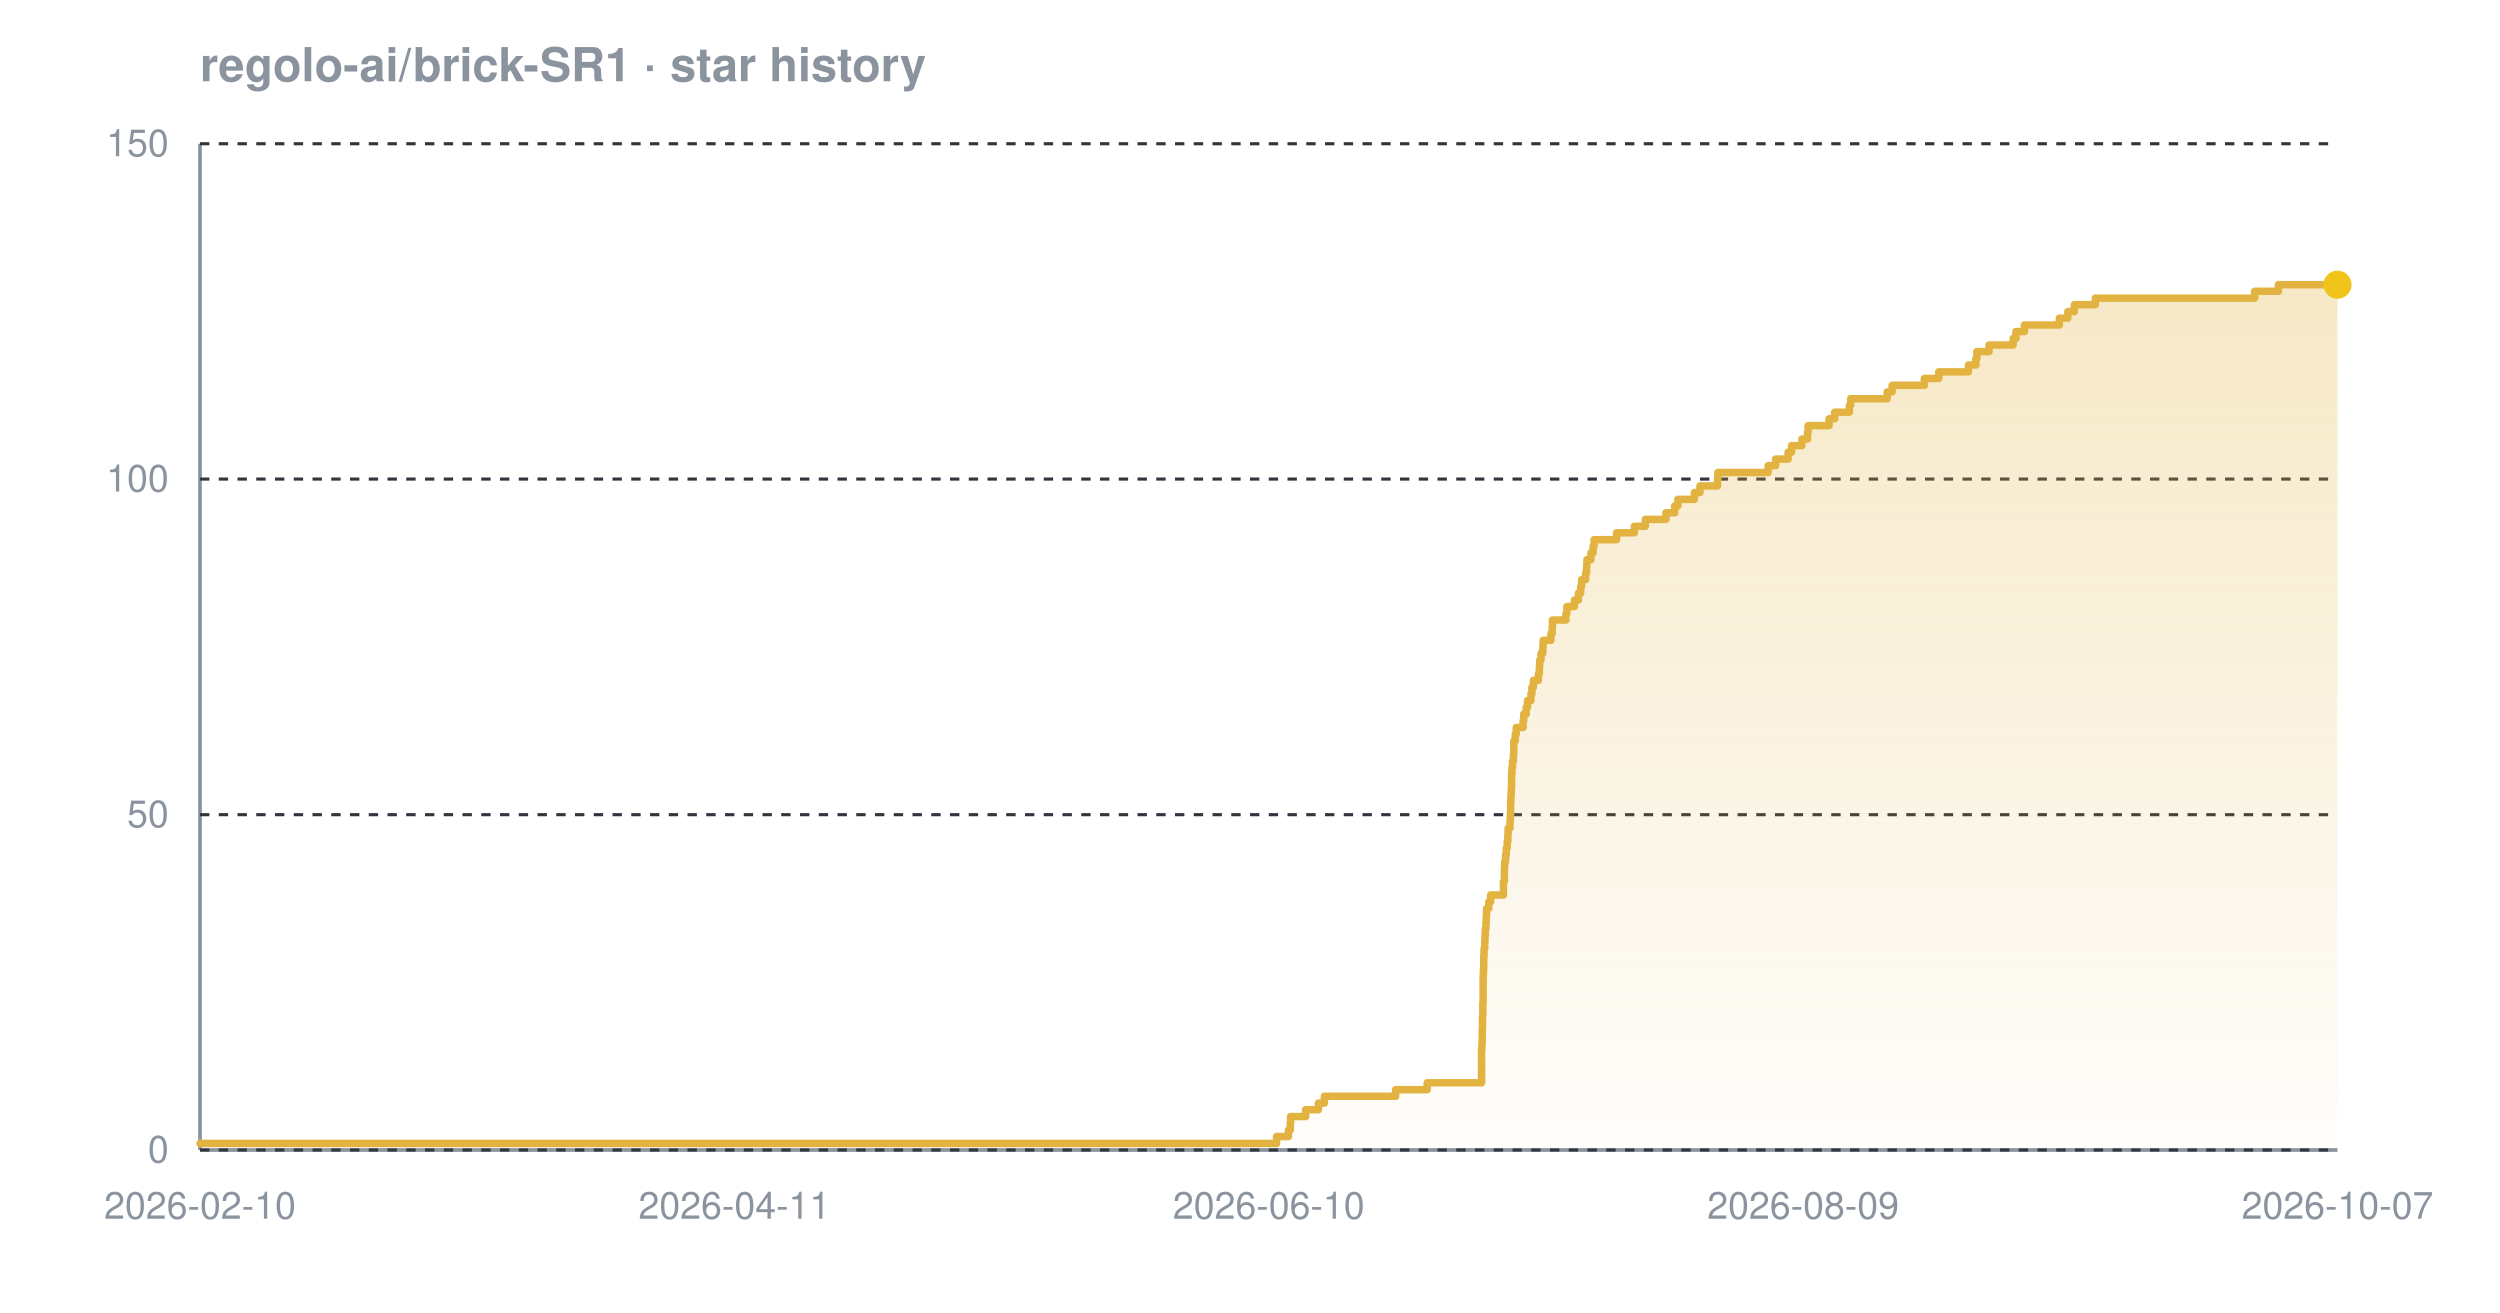
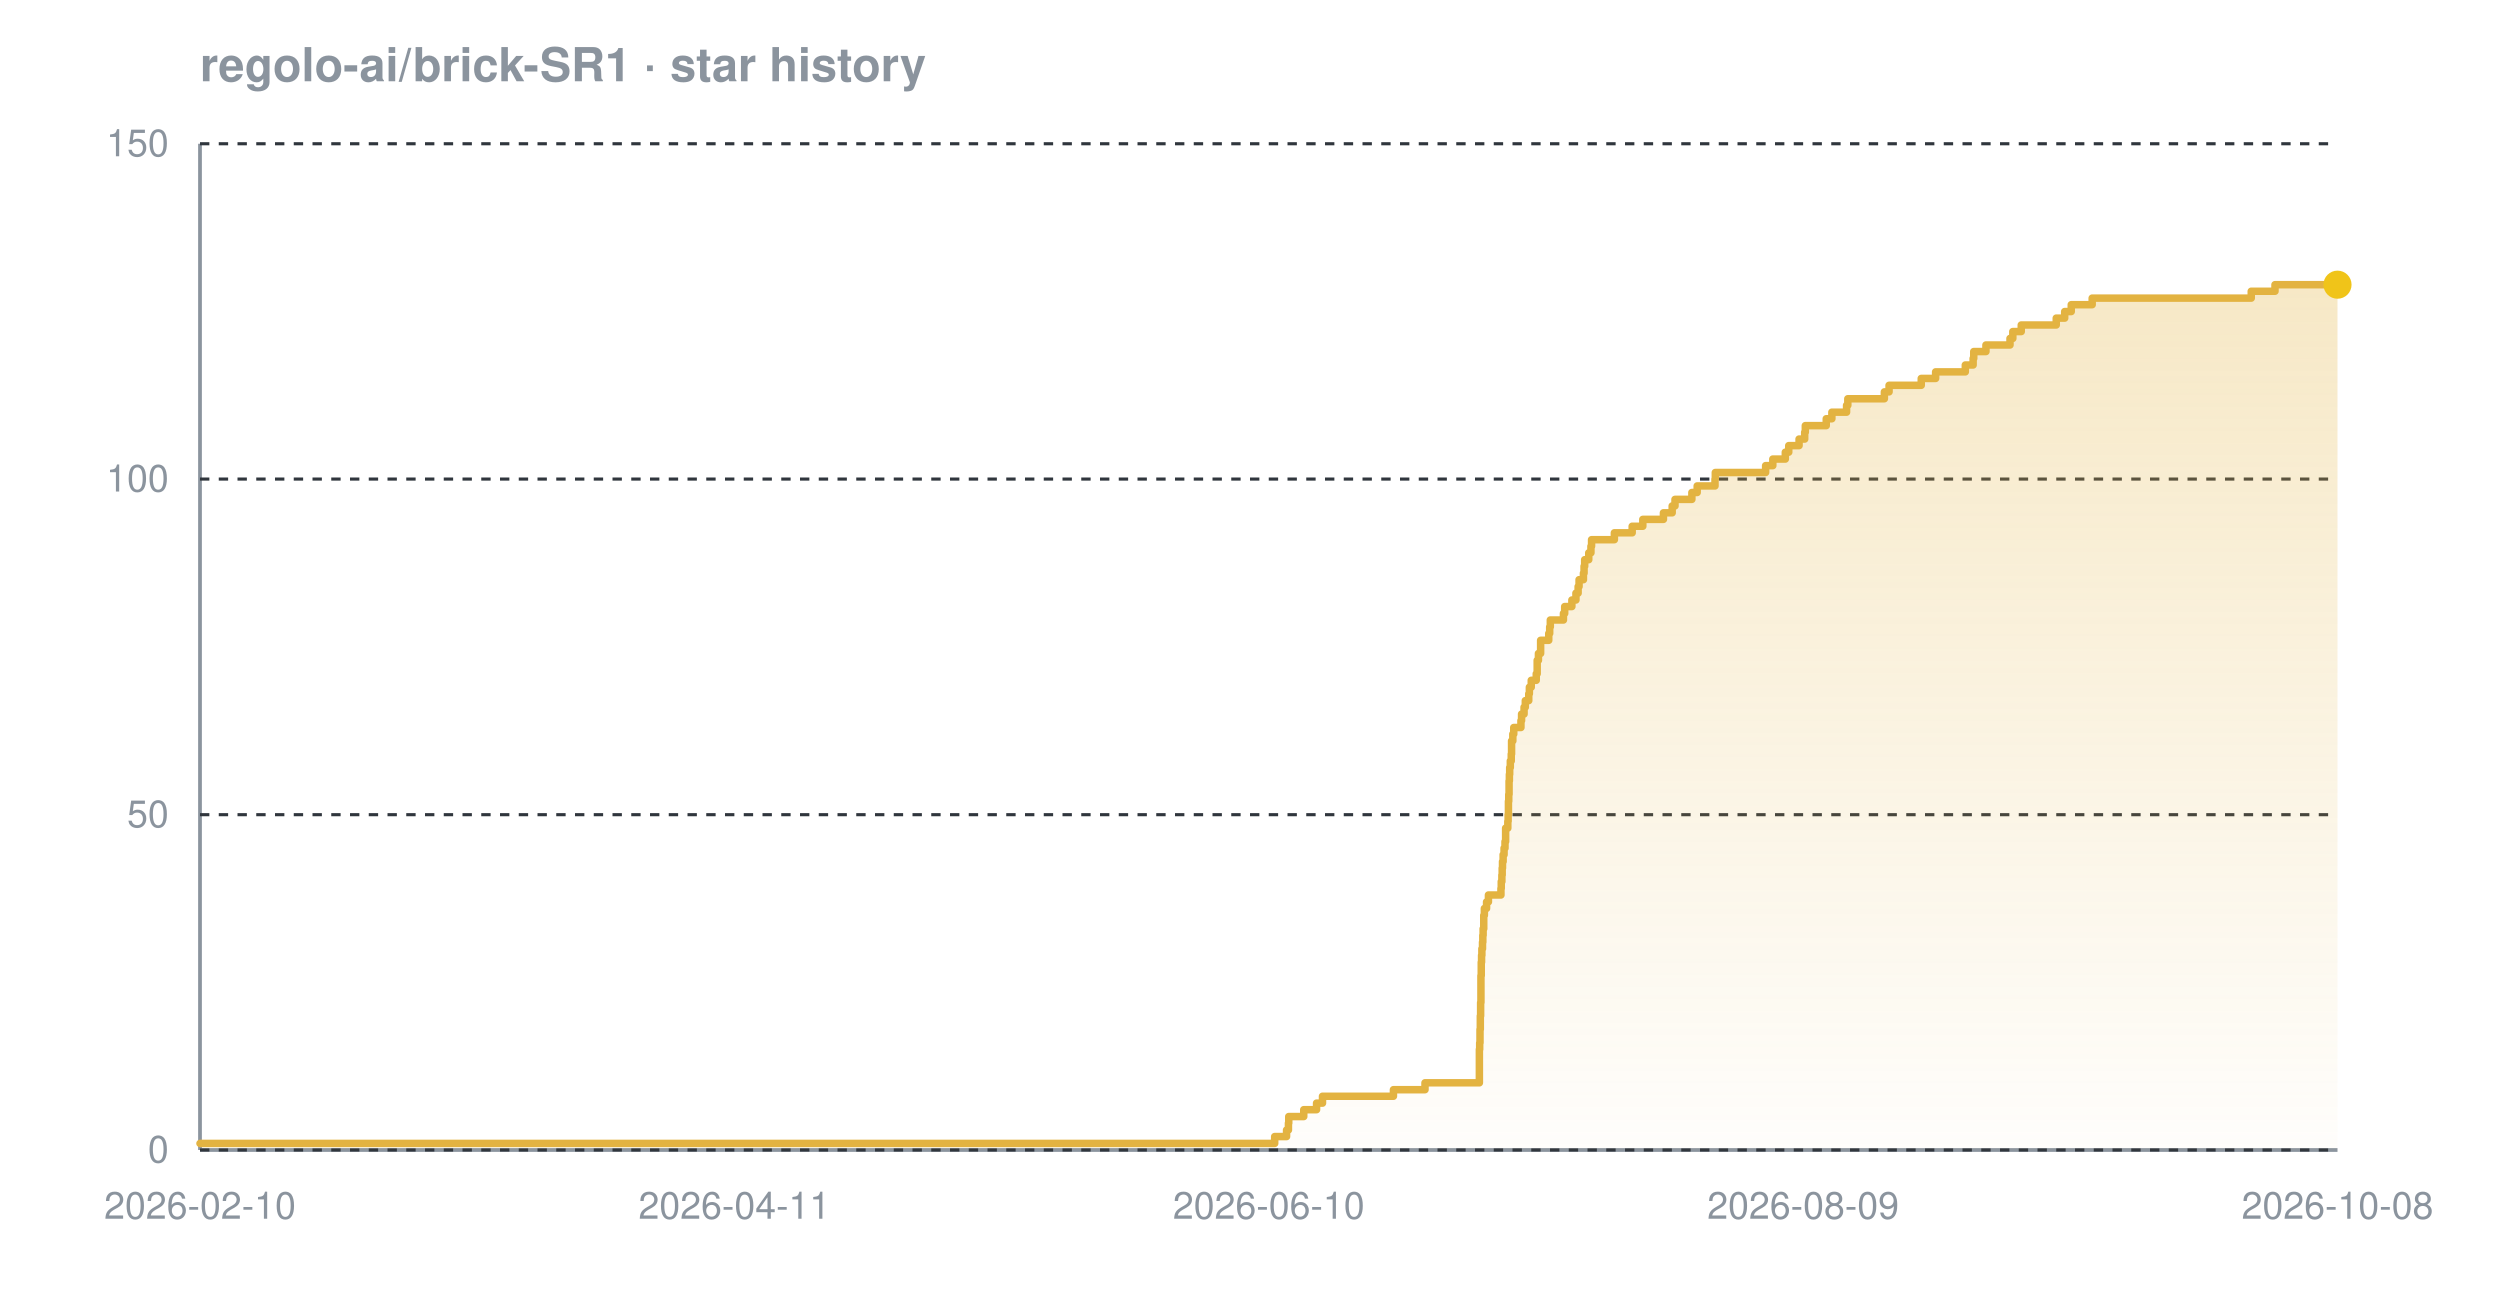
<svg xmlns="http://www.w3.org/2000/svg" width="800" height="420" viewBox="0 0 800 420" font-family="-apple-system,BlinkMacSystemFont,'Segoe UI',Helvetica,Arial,sans-serif" role="img" aria-label="Star history chart for regolo-ai/brick-SR1">
  <defs>
    <linearGradient id="grad-dark" x1="0" y1="0" x2="0" y2="1">
      <stop offset="0%" stop-color="#e3b341" stop-opacity="0.30" />
      <stop offset="100%" stop-color="#e3b341" stop-opacity="0.02" />
    </linearGradient>
  </defs>
  <text x="64" y="26" font-size="15" font-weight="600" fill="#8b949e">regolo-ai/brick-SR1 · star history</text>
  <line x1="64" y1="368" x2="748" y2="368" stroke="#8b949e" stroke-width="1.2" />
  <line x1="64" y1="46" x2="64" y2="368" stroke="#8b949e" stroke-width="1.2" />
  <line x1="64" y1="368.0" x2="748" y2="368.0" stroke="#30363d" stroke-width="1" stroke-dasharray="3 3" />
  <line x1="64" y1="260.7" x2="748" y2="260.7" stroke="#30363d" stroke-width="1" stroke-dasharray="3 3" />
  <line x1="64" y1="153.3" x2="748" y2="153.3" stroke="#30363d" stroke-width="1" stroke-dasharray="3 3" />
  <line x1="64" y1="46.0" x2="748" y2="46.0" stroke="#30363d" stroke-width="1" stroke-dasharray="3 3" />
-   <path d="M 64.0 365.9 L 408.5 365.9 L 408.5 363.7 L 412.3 363.7 L 412.3 361.6 L 412.9 361.6 L 412.9 359.4 L 413.0 359.4 L 413.0 357.3 L 417.8 357.3 L 417.8 355.1 L 421.9 355.1 L 421.9 353.0 L 423.8 353.0 L 423.8 350.8 L 446.6 350.8 L 446.6 348.7 L 456.7 348.7 L 456.7 346.5 L 474.1 346.5 L 474.1 344.4 L 474.1 344.4 L 474.1 342.2 L 474.1 342.2 L 474.1 340.1 L 474.1 340.1 L 474.1 337.9 L 474.1 337.9 L 474.1 335.8 L 474.2 335.8 L 474.2 333.7 L 474.3 333.7 L 474.3 331.5 L 474.3 331.5 L 474.3 329.4 L 474.4 329.4 L 474.4 327.2 L 474.4 327.2 L 474.4 325.1 L 474.5 325.1 L 474.5 322.9 L 474.5 322.9 L 474.5 320.8 L 474.6 320.8 L 474.6 318.6 L 474.6 318.6 L 474.6 316.5 L 474.6 316.5 L 474.6 314.3 L 474.6 314.3 L 474.6 312.2 L 474.7 312.2 L 474.7 310.0 L 474.8 310.0 L 474.8 307.9 L 474.8 307.9 L 474.8 305.7 L 474.9 305.7 L 474.9 303.6 L 475.1 303.6 L 475.1 301.5 L 475.2 301.5 L 475.2 299.3 L 475.3 299.3 L 475.3 297.2 L 475.5 297.2 L 475.5 295.0 L 475.6 295.0 L 475.6 292.9 L 475.7 292.9 L 475.7 290.7 L 476.4 290.7 L 476.4 288.6 L 477.0 288.6 L 477.0 286.4 L 481.1 286.4 L 481.1 284.3 L 481.1 284.3 L 481.1 282.1 L 481.4 282.1 L 481.4 280.0 L 481.4 280.0 L 481.4 277.8 L 481.5 277.8 L 481.5 275.7 L 481.8 275.7 L 481.8 273.5 L 482.0 273.5 L 482.0 271.4 L 482.3 271.4 L 482.3 269.3 L 482.5 269.3 L 482.5 267.1 L 482.6 267.1 L 482.6 265.0 L 483.2 265.0 L 483.2 262.8 L 483.3 262.8 L 483.3 260.7 L 483.4 260.7 L 483.4 258.5 L 483.4 258.5 L 483.4 256.4 L 483.5 256.4 L 483.5 254.2 L 483.6 254.2 L 483.6 252.1 L 483.7 252.1 L 483.7 249.9 L 483.7 249.9 L 483.7 247.8 L 483.8 247.8 L 483.8 245.6 L 484.0 245.6 L 484.0 243.5 L 484.3 243.5 L 484.3 241.3 L 484.4 241.3 L 484.4 239.2 L 484.4 239.2 L 484.4 237.1 L 484.9 237.1 L 484.9 234.9 L 485.2 234.9 L 485.2 232.8 L 487.4 232.8 L 487.4 230.6 L 487.6 230.6 L 487.6 228.5 L 488.4 228.5 L 488.4 226.3 L 488.8 226.3 L 488.8 224.2 L 489.9 224.2 L 489.9 222.0 L 490.2 222.0 L 490.2 219.9 L 490.7 219.9 L 490.7 217.7 L 492.3 217.7 L 492.3 215.6 L 492.6 215.6 L 492.6 213.4 L 492.7 213.4 L 492.7 211.3 L 493.1 211.3 L 493.1 209.1 L 493.7 209.1 L 493.7 207.0 L 493.8 207.0 L 493.8 204.9 L 496.3 204.9 L 496.3 202.7 L 496.7 202.7 L 496.7 200.6 L 496.8 200.6 L 496.8 198.4 L 501.1 198.4 L 501.1 196.3 L 501.4 196.3 L 501.4 194.1 L 503.8 194.1 L 503.8 192.0 L 505.1 192.0 L 505.1 189.8 L 505.8 189.8 L 505.8 187.7 L 506.1 187.7 L 506.1 185.5 L 507.4 185.5 L 507.4 183.4 L 507.7 183.4 L 507.7 181.2 L 507.8 181.2 L 507.8 179.1 L 509.1 179.1 L 509.1 176.9 L 509.8 176.9 L 509.8 174.8 L 510.1 174.8 L 510.1 172.7 L 517.3 172.7 L 517.3 170.5 L 523.0 170.5 L 523.0 168.4 L 526.5 168.4 L 526.5 166.2 L 533.1 166.2 L 533.1 164.1 L 535.9 164.1 L 535.9 161.9 L 536.9 161.9 L 536.9 159.8 L 542.2 159.8 L 542.2 157.6 L 544.0 157.6 L 544.0 155.5 L 549.6 155.5 L 549.6 153.3 L 549.7 153.3 L 549.7 151.2 L 565.8 151.2 L 565.8 149.0 L 568.2 149.0 L 568.2 146.9 L 572.2 146.9 L 572.2 144.7 L 573.3 144.7 L 573.3 142.6 L 576.6 142.6 L 576.6 140.5 L 578.4 140.5 L 578.4 138.3 L 578.6 138.3 L 578.6 136.2 L 585.3 136.2 L 585.3 134.0 L 587.1 134.0 L 587.1 131.9 L 591.8 131.9 L 591.8 129.7 L 592.2 129.7 L 592.2 127.6 L 603.9 127.6 L 603.9 125.4 L 605.5 125.4 L 605.5 123.3 L 615.8 123.3 L 615.8 121.1 L 620.4 121.1 L 620.4 119.0 L 629.9 119.0 L 629.9 116.8 L 632.3 116.8 L 632.3 114.7 L 632.6 114.7 L 632.6 112.5 L 636.5 112.5 L 636.5 110.4 L 644.2 110.4 L 644.2 108.3 L 645.1 108.3 L 645.1 106.1 L 647.8 106.1 L 647.8 104.0 L 659.0 104.0 L 659.0 101.8 L 661.7 101.8 L 661.7 99.7 L 663.8 99.7 L 663.8 97.5 L 670.5 97.5 L 670.5 95.4 L 721.5 95.4 L 721.5 93.2 L 729.1 93.2 L 729.1 91.1 L 748.0 91.1 L 748.0 91.1 L 748.0 368.0 L 64.0 368.0 Z" fill="url(#grad-dark)" />
-   <path d="M 64.0 365.9 L 408.5 365.9 L 408.5 363.7 L 412.3 363.7 L 412.3 361.6 L 412.9 361.6 L 412.9 359.4 L 413.0 359.4 L 413.0 357.3 L 417.8 357.3 L 417.8 355.1 L 421.9 355.1 L 421.9 353.0 L 423.8 353.0 L 423.8 350.8 L 446.6 350.8 L 446.6 348.7 L 456.7 348.7 L 456.7 346.5 L 474.1 346.5 L 474.1 344.4 L 474.1 344.4 L 474.1 342.2 L 474.1 342.2 L 474.1 340.1 L 474.1 340.1 L 474.1 337.9 L 474.1 337.9 L 474.1 335.8 L 474.2 335.8 L 474.2 333.7 L 474.3 333.7 L 474.3 331.5 L 474.3 331.5 L 474.3 329.4 L 474.4 329.4 L 474.4 327.2 L 474.4 327.2 L 474.4 325.1 L 474.5 325.1 L 474.5 322.9 L 474.5 322.9 L 474.5 320.8 L 474.6 320.8 L 474.6 318.6 L 474.6 318.6 L 474.6 316.5 L 474.6 316.5 L 474.6 314.3 L 474.6 314.3 L 474.6 312.2 L 474.7 312.2 L 474.7 310.0 L 474.8 310.0 L 474.8 307.9 L 474.8 307.9 L 474.8 305.7 L 474.9 305.7 L 474.9 303.6 L 475.1 303.6 L 475.1 301.5 L 475.2 301.5 L 475.2 299.3 L 475.3 299.3 L 475.3 297.2 L 475.5 297.2 L 475.5 295.0 L 475.6 295.0 L 475.6 292.9 L 475.7 292.9 L 475.7 290.7 L 476.4 290.7 L 476.4 288.6 L 477.0 288.6 L 477.0 286.4 L 481.1 286.4 L 481.1 284.3 L 481.1 284.3 L 481.1 282.1 L 481.4 282.1 L 481.4 280.0 L 481.4 280.0 L 481.4 277.8 L 481.5 277.8 L 481.5 275.7 L 481.8 275.7 L 481.8 273.5 L 482.0 273.5 L 482.0 271.4 L 482.3 271.4 L 482.3 269.3 L 482.5 269.3 L 482.5 267.1 L 482.6 267.1 L 482.6 265.0 L 483.2 265.0 L 483.2 262.8 L 483.3 262.8 L 483.3 260.7 L 483.4 260.7 L 483.4 258.5 L 483.4 258.5 L 483.4 256.4 L 483.5 256.4 L 483.5 254.2 L 483.6 254.2 L 483.6 252.1 L 483.7 252.1 L 483.7 249.9 L 483.7 249.9 L 483.7 247.8 L 483.8 247.8 L 483.8 245.6 L 484.0 245.6 L 484.0 243.5 L 484.3 243.5 L 484.3 241.3 L 484.4 241.3 L 484.4 239.2 L 484.4 239.2 L 484.4 237.1 L 484.9 237.1 L 484.9 234.9 L 485.2 234.9 L 485.2 232.8 L 487.4 232.8 L 487.4 230.6 L 487.6 230.6 L 487.6 228.5 L 488.4 228.5 L 488.4 226.3 L 488.8 226.3 L 488.8 224.2 L 489.9 224.2 L 489.9 222.0 L 490.2 222.0 L 490.2 219.9 L 490.7 219.9 L 490.7 217.7 L 492.3 217.7 L 492.3 215.6 L 492.6 215.6 L 492.6 213.4 L 492.7 213.4 L 492.7 211.3 L 493.1 211.3 L 493.1 209.1 L 493.7 209.1 L 493.7 207.0 L 493.8 207.0 L 493.8 204.9 L 496.3 204.9 L 496.3 202.7 L 496.7 202.7 L 496.7 200.6 L 496.8 200.6 L 496.8 198.4 L 501.1 198.4 L 501.1 196.3 L 501.4 196.3 L 501.4 194.1 L 503.8 194.1 L 503.8 192.0 L 505.1 192.0 L 505.1 189.8 L 505.8 189.8 L 505.8 187.7 L 506.1 187.7 L 506.1 185.5 L 507.4 185.5 L 507.4 183.4 L 507.7 183.4 L 507.7 181.2 L 507.8 181.2 L 507.8 179.1 L 509.1 179.1 L 509.1 176.9 L 509.8 176.9 L 509.8 174.8 L 510.1 174.8 L 510.1 172.7 L 517.3 172.7 L 517.3 170.5 L 523.0 170.5 L 523.0 168.4 L 526.5 168.4 L 526.5 166.2 L 533.1 166.2 L 533.1 164.1 L 535.9 164.1 L 535.9 161.9 L 536.9 161.9 L 536.9 159.8 L 542.2 159.8 L 542.2 157.6 L 544.0 157.6 L 544.0 155.5 L 549.6 155.5 L 549.6 153.3 L 549.7 153.3 L 549.7 151.2 L 565.8 151.2 L 565.8 149.0 L 568.2 149.0 L 568.2 146.9 L 572.2 146.9 L 572.2 144.7 L 573.3 144.7 L 573.3 142.6 L 576.6 142.6 L 576.6 140.5 L 578.4 140.5 L 578.4 138.3 L 578.6 138.3 L 578.6 136.2 L 585.3 136.2 L 585.3 134.0 L 587.1 134.0 L 587.1 131.9 L 591.8 131.9 L 591.8 129.7 L 592.2 129.7 L 592.2 127.6 L 603.9 127.6 L 603.9 125.4 L 605.5 125.4 L 605.5 123.3 L 615.8 123.3 L 615.8 121.1 L 620.4 121.1 L 620.4 119.0 L 629.9 119.0 L 629.9 116.8 L 632.3 116.8 L 632.3 114.7 L 632.6 114.7 L 632.6 112.5 L 636.5 112.5 L 636.5 110.4 L 644.2 110.4 L 644.2 108.3 L 645.1 108.3 L 645.1 106.1 L 647.8 106.1 L 647.8 104.0 L 659.0 104.0 L 659.0 101.8 L 661.7 101.8 L 661.7 99.7 L 663.8 99.7 L 663.8 97.5 L 670.5 97.5 L 670.5 95.4 L 721.5 95.4 L 721.5 93.2 L 729.1 93.2 L 729.1 91.1 L 748.0 91.1 L 748.0 91.1" fill="none" stroke="#e3b341" stroke-width="2.4" stroke-linejoin="round" stroke-linecap="round" />
+   <path d="M 64.0 365.9 L 407.9 365.9 L 407.9 363.7 L 411.7 363.7 L 411.7 361.6 L 412.3 361.6 L 412.3 359.4 L 412.4 359.4 L 412.4 357.3 L 417.2 357.3 L 417.2 355.1 L 421.3 355.1 L 421.3 353.0 L 423.2 353.0 L 423.2 350.8 L 445.9 350.8 L 445.9 348.7 L 456.0 348.7 L 456.0 346.5 L 473.4 346.5 L 473.4 344.4 L 473.4 344.4 L 473.4 342.2 L 473.4 342.2 L 473.4 340.1 L 473.4 340.1 L 473.4 337.9 L 473.4 337.9 L 473.4 335.8 L 473.5 335.8 L 473.5 333.7 L 473.6 333.7 L 473.6 331.5 L 473.6 331.5 L 473.6 329.4 L 473.7 329.4 L 473.7 327.2 L 473.7 327.2 L 473.7 325.1 L 473.8 325.1 L 473.8 322.9 L 473.8 322.9 L 473.8 320.8 L 473.9 320.8 L 473.9 318.6 L 473.9 318.6 L 473.9 316.5 L 473.9 316.5 L 473.9 314.3 L 473.9 314.3 L 473.9 312.2 L 474.0 312.2 L 474.0 310.0 L 474.0 310.0 L 474.0 307.9 L 474.1 307.9 L 474.1 305.7 L 474.2 305.7 L 474.2 303.6 L 474.4 303.6 L 474.4 301.5 L 474.5 301.5 L 474.5 299.3 L 474.6 299.3 L 474.6 297.2 L 474.8 297.2 L 474.8 295.0 L 474.8 295.0 L 474.8 292.9 L 475.0 292.9 L 475.0 290.7 L 475.7 290.7 L 475.7 288.6 L 476.3 288.6 L 476.3 286.4 L 480.3 286.4 L 480.3 284.3 L 480.4 284.3 L 480.4 282.1 L 480.6 282.1 L 480.6 280.0 L 480.7 280.0 L 480.7 277.8 L 480.8 277.8 L 480.8 275.7 L 481.0 275.7 L 481.0 273.5 L 481.3 273.5 L 481.3 271.4 L 481.6 271.4 L 481.6 269.3 L 481.8 269.3 L 481.8 267.1 L 481.8 267.1 L 481.8 265.0 L 482.5 265.0 L 482.5 262.8 L 482.6 262.8 L 482.6 260.7 L 482.7 260.7 L 482.7 258.5 L 482.7 258.5 L 482.7 256.4 L 482.8 256.4 L 482.8 254.2 L 482.9 254.2 L 482.9 252.1 L 482.9 252.1 L 482.9 249.9 L 483.0 249.9 L 483.0 247.8 L 483.1 247.8 L 483.1 245.6 L 483.3 245.6 L 483.3 243.5 L 483.6 243.5 L 483.6 241.3 L 483.7 241.3 L 483.7 239.2 L 483.7 239.2 L 483.7 237.1 L 484.1 237.1 L 484.1 234.9 L 484.4 234.9 L 484.4 232.8 L 486.7 232.8 L 486.7 230.6 L 486.9 230.6 L 486.9 228.5 L 487.7 228.5 L 487.7 226.3 L 488.1 226.3 L 488.1 224.2 L 489.2 224.2 L 489.2 222.0 L 489.4 222.0 L 489.4 219.9 L 490.0 219.9 L 490.0 217.7 L 491.6 217.7 L 491.6 215.6 L 491.9 215.6 L 491.9 213.4 L 491.9 213.4 L 491.9 211.3 L 492.3 211.3 L 492.3 209.1 L 493.0 209.1 L 493.0 207.0 L 493.0 207.0 L 493.0 204.9 L 495.6 204.9 L 495.6 202.7 L 495.9 202.7 L 495.9 200.6 L 496.1 200.6 L 496.1 198.4 L 500.3 198.4 L 500.3 196.3 L 500.7 196.3 L 500.7 194.1 L 503.0 194.1 L 503.0 192.0 L 504.3 192.0 L 504.3 189.8 L 505.0 189.8 L 505.0 187.7 L 505.3 187.7 L 505.3 185.5 L 506.7 185.5 L 506.7 183.4 L 506.9 183.4 L 506.9 181.2 L 507.1 181.2 L 507.1 179.1 L 508.4 179.1 L 508.4 176.9 L 509.1 176.9 L 509.1 174.8 L 509.3 174.8 L 509.3 172.7 L 516.6 172.7 L 516.6 170.5 L 522.3 170.5 L 522.3 168.4 L 525.7 168.4 L 525.7 166.2 L 532.3 166.2 L 532.3 164.1 L 535.1 164.1 L 535.1 161.9 L 536.0 161.9 L 536.0 159.8 L 541.4 159.8 L 541.4 157.6 L 543.1 157.6 L 543.1 155.5 L 548.8 155.5 L 548.8 153.3 L 548.9 153.3 L 548.9 151.2 L 565.0 151.2 L 565.0 149.0 L 567.3 149.0 L 567.3 146.9 L 571.3 146.9 L 571.3 144.7 L 572.4 144.7 L 572.4 142.6 L 575.7 142.6 L 575.7 140.5 L 577.5 140.5 L 577.5 138.3 L 577.7 138.3 L 577.7 136.2 L 584.4 136.2 L 584.4 134.0 L 586.2 134.0 L 586.2 131.9 L 590.9 131.9 L 590.9 129.7 L 591.3 129.7 L 591.3 127.6 L 603.0 127.6 L 603.0 125.4 L 604.5 125.4 L 604.5 123.3 L 614.8 123.3 L 614.8 121.1 L 619.4 121.1 L 619.4 119.0 L 628.9 119.0 L 628.9 116.8 L 631.4 116.8 L 631.4 114.7 L 631.6 114.7 L 631.6 112.5 L 635.5 112.5 L 635.5 110.4 L 643.2 110.4 L 643.2 108.3 L 644.1 108.3 L 644.1 106.1 L 646.8 106.1 L 646.8 104.0 L 658.0 104.0 L 658.0 101.8 L 660.7 101.8 L 660.7 99.7 L 662.8 99.7 L 662.8 97.5 L 669.5 97.5 L 669.5 95.4 L 720.4 95.4 L 720.4 93.2 L 728.0 93.2 L 728.0 91.1 L 748.0 91.1 L 748.0 91.1 L 748.0 368.0 L 64.0 368.0 Z" fill="url(#grad-dark)" />
+   <path d="M 64.0 365.9 L 407.9 365.9 L 407.9 363.7 L 411.7 363.7 L 411.7 361.6 L 412.3 361.6 L 412.3 359.4 L 412.4 359.4 L 412.4 357.3 L 417.2 357.3 L 417.2 355.1 L 421.3 355.1 L 421.3 353.0 L 423.2 353.0 L 423.2 350.8 L 445.9 350.8 L 445.9 348.7 L 456.0 348.7 L 456.0 346.5 L 473.4 346.5 L 473.4 344.4 L 473.4 344.4 L 473.4 342.2 L 473.4 342.2 L 473.4 340.1 L 473.4 340.1 L 473.4 337.9 L 473.4 337.9 L 473.4 335.8 L 473.5 335.8 L 473.5 333.7 L 473.6 333.7 L 473.6 331.5 L 473.6 331.5 L 473.6 329.4 L 473.7 329.4 L 473.7 327.2 L 473.7 327.2 L 473.7 325.1 L 473.8 325.1 L 473.8 322.9 L 473.8 322.9 L 473.8 320.8 L 473.9 320.8 L 473.9 318.6 L 473.9 318.6 L 473.9 316.5 L 473.9 316.5 L 473.9 314.3 L 473.9 314.3 L 473.9 312.2 L 474.0 312.2 L 474.0 310.0 L 474.0 310.0 L 474.0 307.9 L 474.1 307.9 L 474.1 305.7 L 474.2 305.7 L 474.2 303.6 L 474.4 303.6 L 474.4 301.5 L 474.5 301.5 L 474.5 299.3 L 474.6 299.3 L 474.6 297.2 L 474.8 297.2 L 474.8 295.0 L 474.8 295.0 L 474.8 292.9 L 475.0 292.9 L 475.0 290.7 L 475.7 290.7 L 475.7 288.6 L 476.3 288.6 L 476.3 286.4 L 480.3 286.4 L 480.3 284.3 L 480.4 284.3 L 480.4 282.1 L 480.6 282.1 L 480.6 280.0 L 480.7 280.0 L 480.7 277.8 L 480.8 277.8 L 480.8 275.7 L 481.0 275.7 L 481.0 273.5 L 481.3 273.5 L 481.3 271.4 L 481.6 271.4 L 481.6 269.3 L 481.8 269.3 L 481.8 267.1 L 481.8 267.1 L 481.8 265.0 L 482.5 265.0 L 482.5 262.8 L 482.6 262.8 L 482.6 260.7 L 482.7 260.7 L 482.7 258.5 L 482.7 258.5 L 482.7 256.4 L 482.8 256.4 L 482.8 254.2 L 482.9 254.2 L 482.9 252.1 L 482.9 252.1 L 482.9 249.9 L 483.0 249.9 L 483.0 247.8 L 483.1 247.8 L 483.1 245.6 L 483.3 245.6 L 483.3 243.5 L 483.6 243.5 L 483.6 241.3 L 483.7 241.3 L 483.7 239.2 L 483.7 239.2 L 483.7 237.1 L 484.1 237.1 L 484.1 234.9 L 484.4 234.9 L 484.4 232.8 L 486.7 232.8 L 486.7 230.6 L 486.9 230.6 L 486.9 228.5 L 487.7 228.5 L 487.7 226.3 L 488.1 226.3 L 488.1 224.2 L 489.2 224.2 L 489.2 222.0 L 489.4 222.0 L 489.4 219.9 L 490.0 219.9 L 490.0 217.7 L 491.6 217.7 L 491.6 215.6 L 491.9 215.6 L 491.9 213.4 L 491.9 213.4 L 491.9 211.3 L 492.3 211.3 L 492.3 209.1 L 493.0 209.1 L 493.0 207.0 L 493.0 207.0 L 493.0 204.9 L 495.6 204.9 L 495.6 202.7 L 495.9 202.7 L 495.9 200.6 L 496.1 200.6 L 496.1 198.4 L 500.3 198.4 L 500.3 196.3 L 500.7 196.3 L 500.7 194.1 L 503.0 194.1 L 503.0 192.0 L 504.3 192.0 L 504.3 189.8 L 505.0 189.8 L 505.0 187.7 L 505.3 187.7 L 505.3 185.5 L 506.7 185.5 L 506.7 183.4 L 506.9 183.4 L 506.9 181.2 L 507.1 181.2 L 507.1 179.1 L 508.4 179.1 L 508.4 176.9 L 509.1 176.9 L 509.1 174.8 L 509.3 174.8 L 509.3 172.7 L 516.6 172.7 L 516.6 170.5 L 522.3 170.5 L 522.3 168.4 L 525.7 168.4 L 525.7 166.2 L 532.3 166.2 L 532.3 164.1 L 535.1 164.1 L 535.1 161.9 L 536.0 161.9 L 536.0 159.8 L 541.4 159.8 L 541.4 157.6 L 543.1 157.6 L 543.1 155.5 L 548.8 155.5 L 548.8 153.3 L 548.9 153.3 L 548.9 151.2 L 565.0 151.2 L 565.0 149.0 L 567.3 149.0 L 567.3 146.9 L 571.3 146.9 L 571.3 144.7 L 572.4 144.7 L 572.4 142.6 L 575.7 142.6 L 575.7 140.5 L 577.5 140.5 L 577.5 138.3 L 577.7 138.3 L 577.7 136.2 L 584.4 136.2 L 584.4 134.0 L 586.2 134.0 L 586.2 131.9 L 590.9 131.9 L 590.9 129.7 L 591.3 129.7 L 591.3 127.6 L 603.0 127.6 L 603.0 125.4 L 604.5 125.4 L 604.5 123.3 L 614.8 123.3 L 614.8 121.1 L 619.4 121.1 L 619.4 119.0 L 628.9 119.0 L 628.9 116.8 L 631.4 116.8 L 631.4 114.7 L 631.6 114.7 L 631.6 112.5 L 635.5 112.5 L 635.5 110.4 L 643.2 110.4 L 643.2 108.3 L 644.1 108.3 L 644.1 106.1 L 646.8 106.1 L 646.8 104.0 L 658.0 104.0 L 658.0 101.8 L 660.7 101.8 L 660.7 99.7 L 662.8 99.7 L 662.8 97.5 L 669.5 97.5 L 669.5 95.4 L 720.4 95.4 L 720.4 93.2 L 728.0 93.2 L 728.0 91.1 L 748.0 91.1 L 748.0 91.1" fill="none" stroke="#e3b341" stroke-width="2.4" stroke-linejoin="round" stroke-linecap="round" />
  <circle cx="748.0" cy="91.1" r="4.5" fill="#f0c419" />
  <text x="54" y="372.0" text-anchor="end" font-size="12" fill="#8b949e">0</text>
  <text x="54" y="264.7" text-anchor="end" font-size="12" fill="#8b949e">50</text>
  <text x="54" y="157.3" text-anchor="end" font-size="12" fill="#8b949e">100</text>
  <text x="54" y="50.0" text-anchor="end" font-size="12" fill="#8b949e">150</text>
  <text x="64.0" y="390" text-anchor="middle" font-size="12" fill="#8b949e">2026-02-10</text>
  <text x="235.0" y="390" text-anchor="middle" font-size="12" fill="#8b949e">2026-04-11</text>
  <text x="406.0" y="390" text-anchor="middle" font-size="12" fill="#8b949e">2026-06-10</text>
  <text x="577.0" y="390" text-anchor="middle" font-size="12" fill="#8b949e">2026-08-09</text>
-   <text x="748.0" y="390" text-anchor="middle" font-size="12" fill="#8b949e">2026-10-07</text>
+   <text x="748.0" y="390" text-anchor="middle" font-size="12" fill="#8b949e">2026-10-08</text>
</svg>
